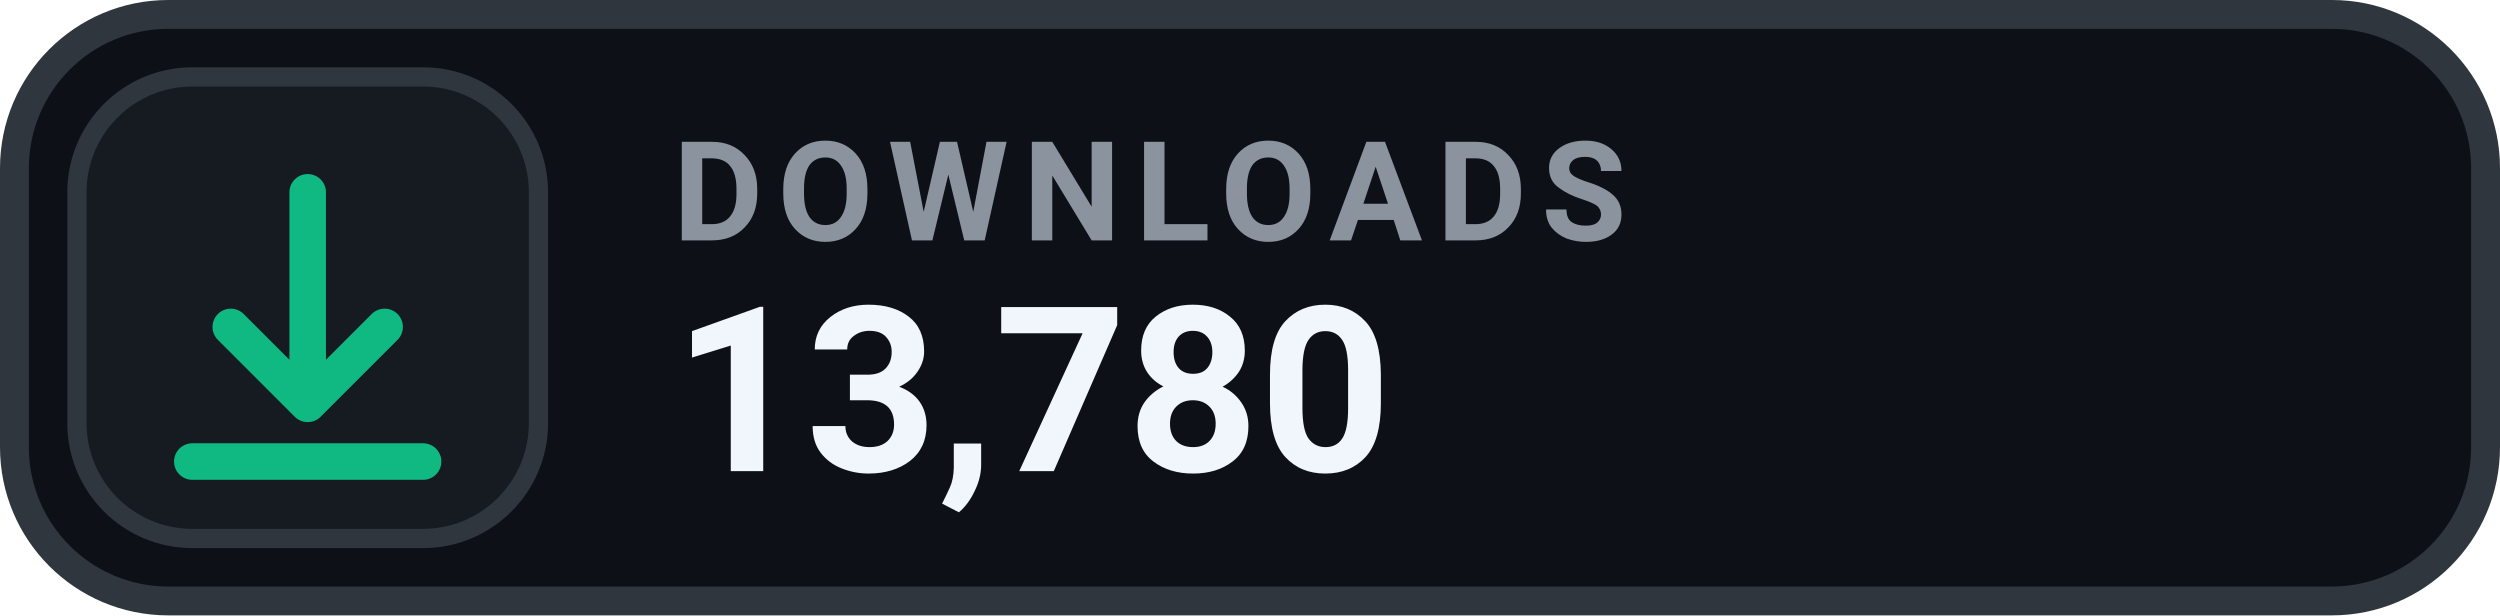
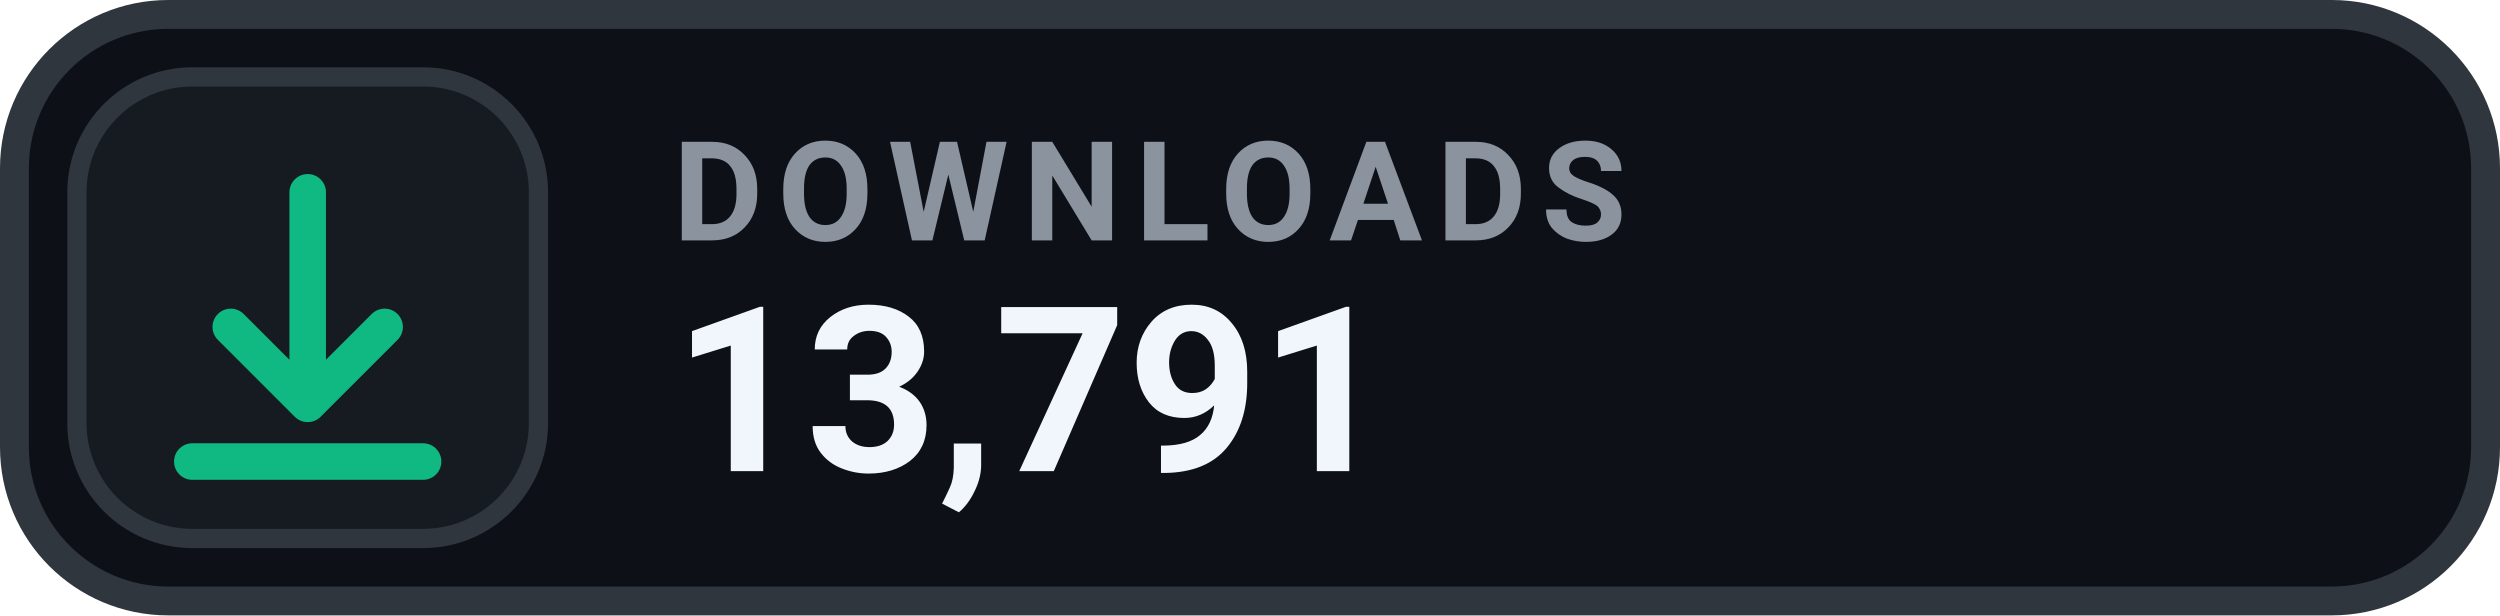
- <svg xmlns="http://www.w3.org/2000/svg" width="130" height="32" viewBox="0 0 130 32" role="img" aria-label="DOWNLOADS 13,780">
+ <svg xmlns="http://www.w3.org/2000/svg" width="130" height="32" viewBox="0 0 130 32" role="img" aria-label="DOWNLOADS 13,791">
  <rect x=".75" y=".75" width="128.5" height="30.5" rx="8" fill="#0D1117" stroke="#30363D" stroke-width="1.5" />
  <rect x="4" y="4" width="24" height="24" rx="6" fill="#161B22" stroke="#30363D" stroke-width="1" />
  <g transform="translate(16 16)" style="color:#10B981;">
    <path d="M0 -6 v11 m0 0 l4 -4 m-4 4 l-4 -4 M-6 8 h12" fill="none" stroke="currentColor" stroke-width="1.9" stroke-linecap="round" stroke-linejoin="round" />
  </g>
  <text x="35" y="12.5" fill="#8B949E" font-family="-apple-system,BlinkMacSystemFont,'Segoe UI',Roboto,Helvetica,Arial,sans-serif" font-size="7.2" font-weight="700" letter-spacing=".75">DOWNLOADS</text>
-   <text x="35" y="24.5" fill="#F0F6FC" font-family="-apple-system,BlinkMacSystemFont,'Segoe UI',Roboto,Helvetica,Arial,sans-serif" font-size="12" font-weight="700">13,780</text>
+   <text x="35" y="24.5" fill="#F0F6FC" font-family="-apple-system,BlinkMacSystemFont,'Segoe UI',Roboto,Helvetica,Arial,sans-serif" font-size="12" font-weight="700">13,791</text>
</svg>
